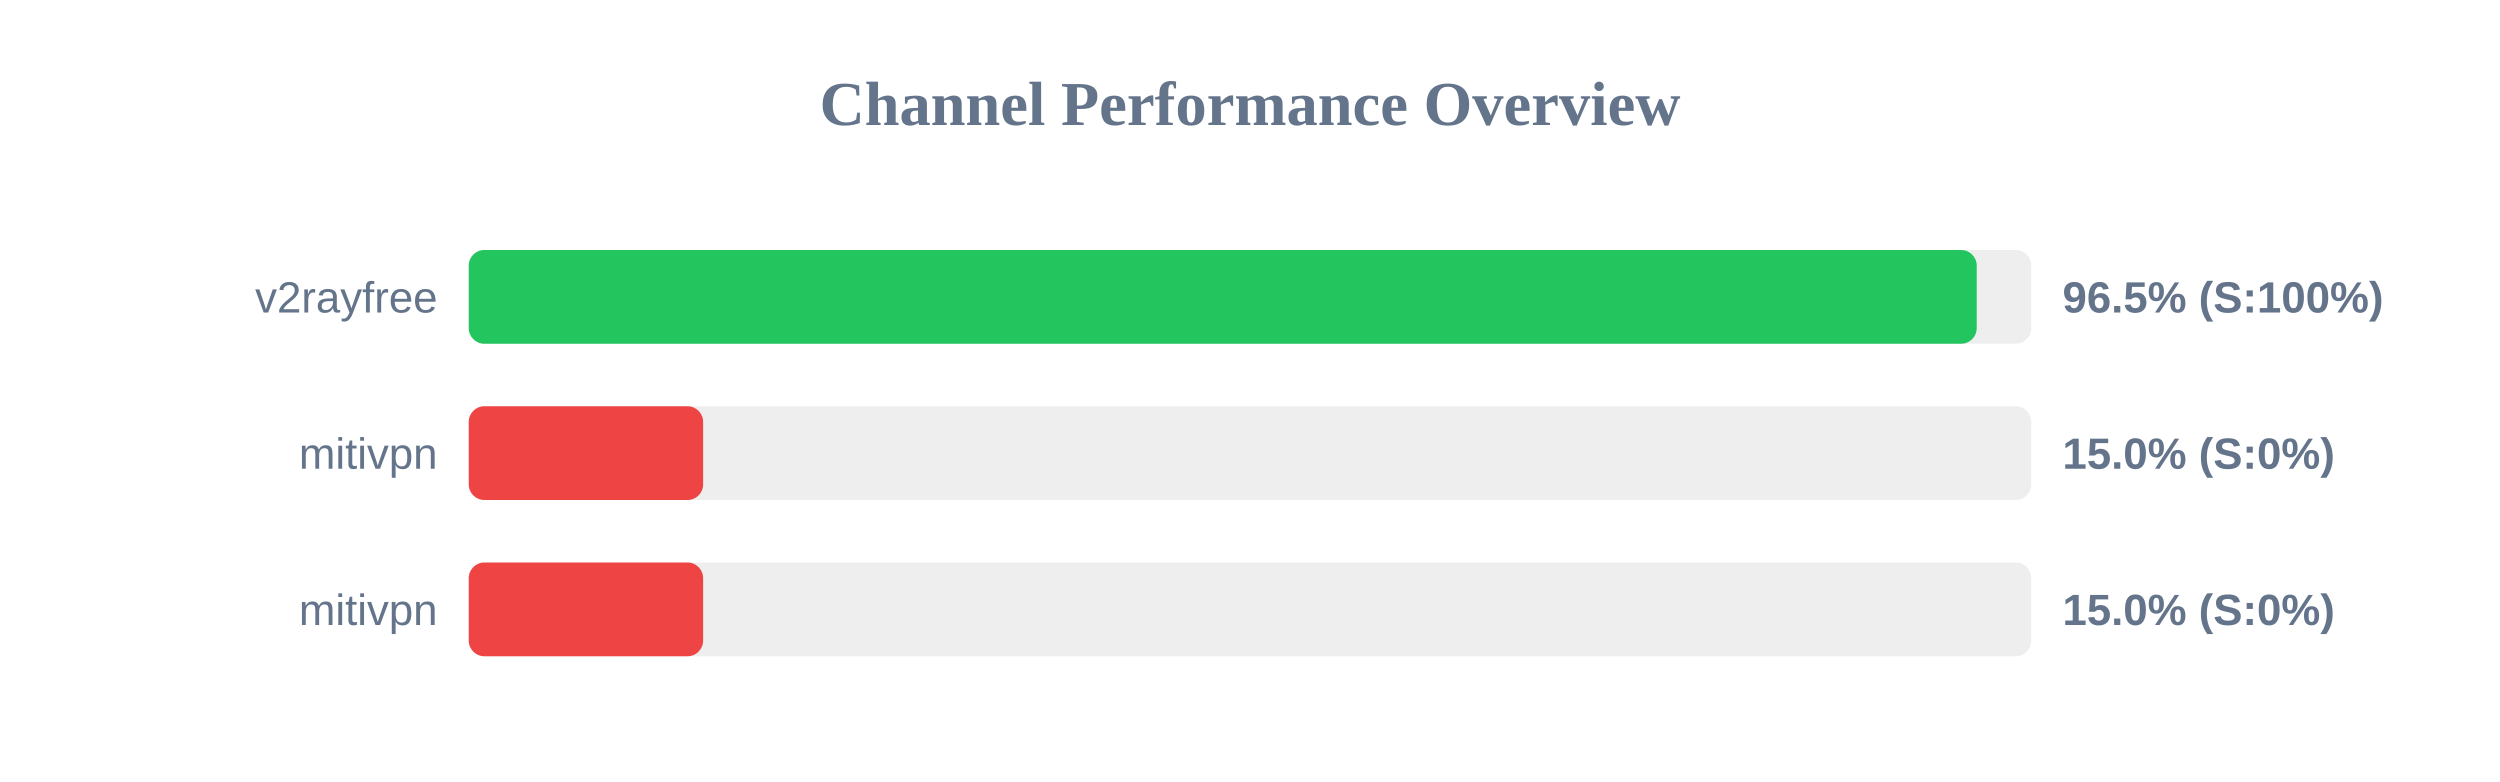
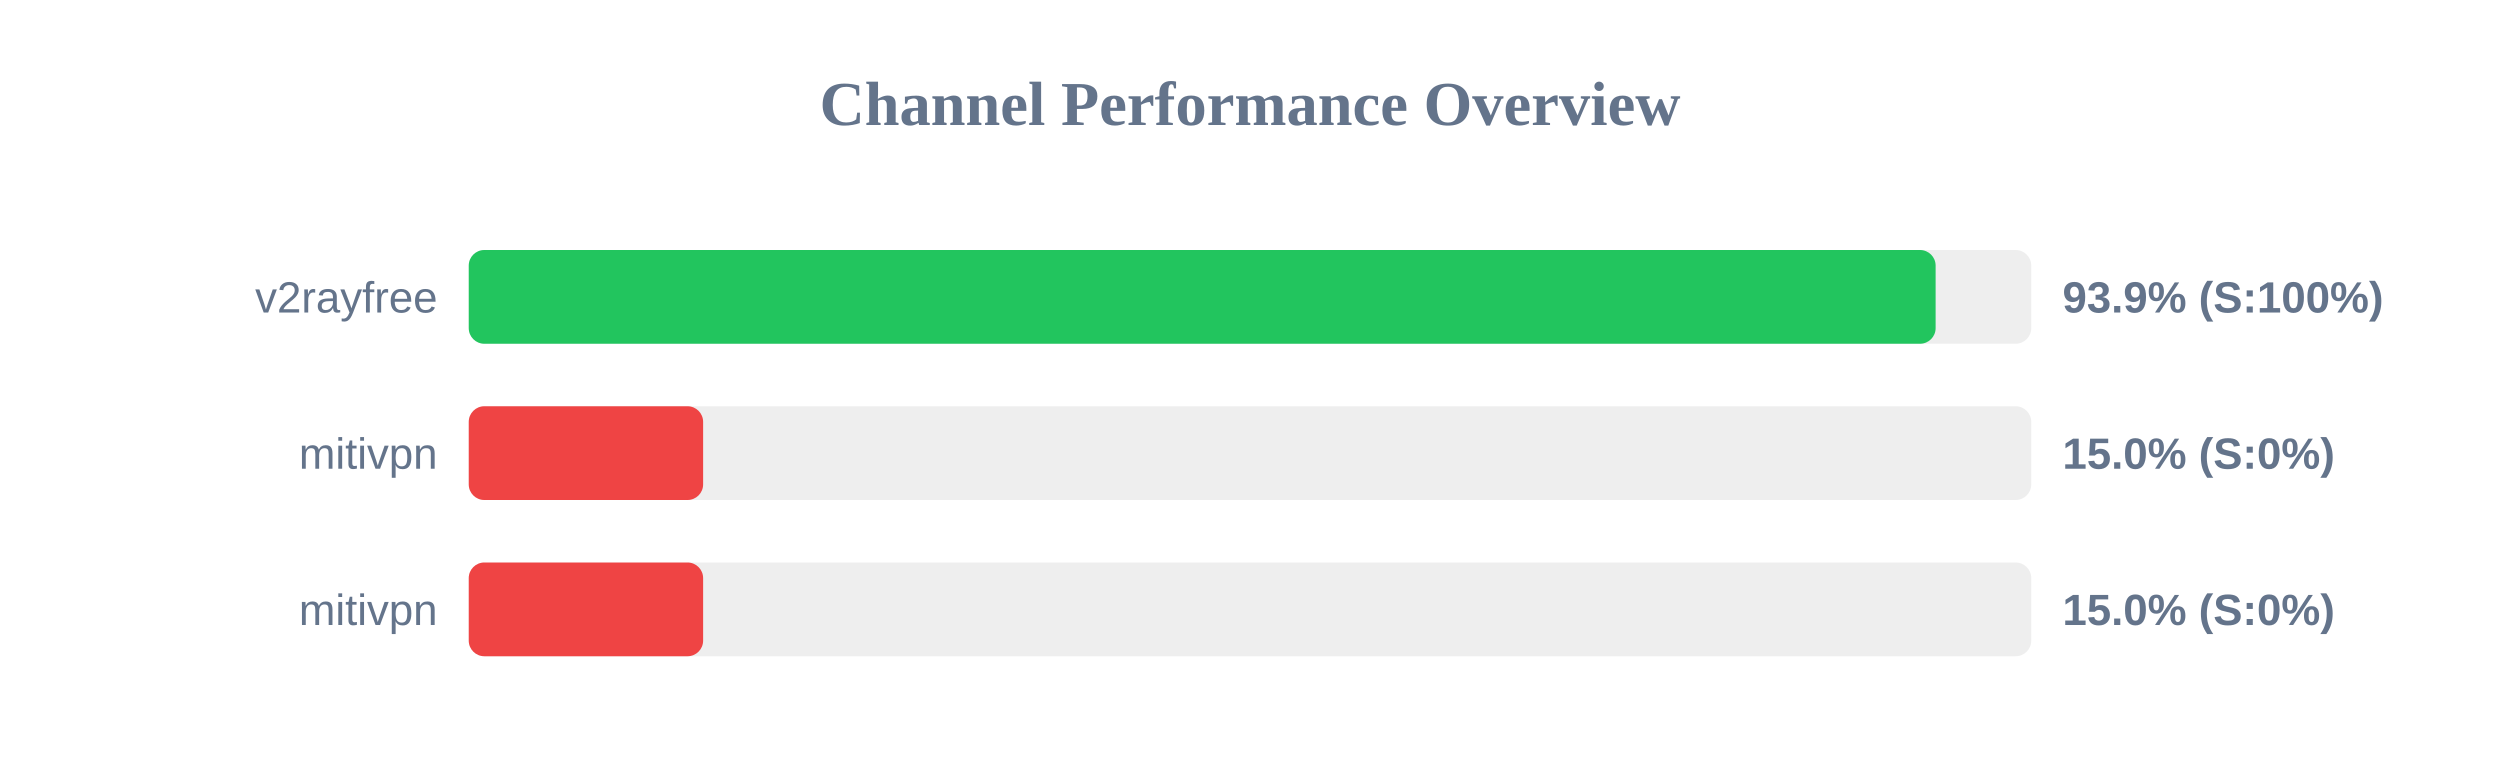
<svg xmlns="http://www.w3.org/2000/svg" width="800" height="250" version="1.1">
  <style>
        .row { font: 14px Arial; fill: #64748b; }
        .score { font: bold 14px Arial; fill: #64748b; }
    </style>
  <text x="400" y="40" text-anchor="middle" font-size="20px" font-weight="bold" fill="#64748b">Channel Performance Overview</text>
  <rect x="150" y="80" width="500" height="30" fill="#eee" rx="5" />
-   <rect x="150" y="80" width="482.55" height="30" fill="#22c55e" rx="5" />
+   <rect x="150" y="80" width="469.4" height="30" fill="#22c55e" rx="5" />
  <text x="140" y="100" text-anchor="end" class="row">v2rayfree</text>
-   <text x="660" y="100" text-anchor="start" class="score">96.5% (S:100%)</text>
+   <text x="660" y="100" text-anchor="start" class="score">93.9% (S:100%)</text>
  <rect x="150" y="130" width="500" height="30" fill="#eee" rx="5" />
  <rect x="150" y="130" width="75.0" height="30" fill="#ef4444" rx="5" />
  <text x="140" y="150" text-anchor="end" class="row">mitivpn</text>
  <text x="660" y="150" text-anchor="start" class="score">15.0% (S:0%)</text>
  <rect x="150" y="180" width="500" height="30" fill="#eee" rx="5" />
  <rect x="150" y="180" width="75.0" height="30" fill="#ef4444" rx="5" />
  <text x="140" y="200" text-anchor="end" class="row">mitivpn</text>
  <text x="660" y="200" text-anchor="start" class="score">15.0% (S:0%)</text>
</svg>
